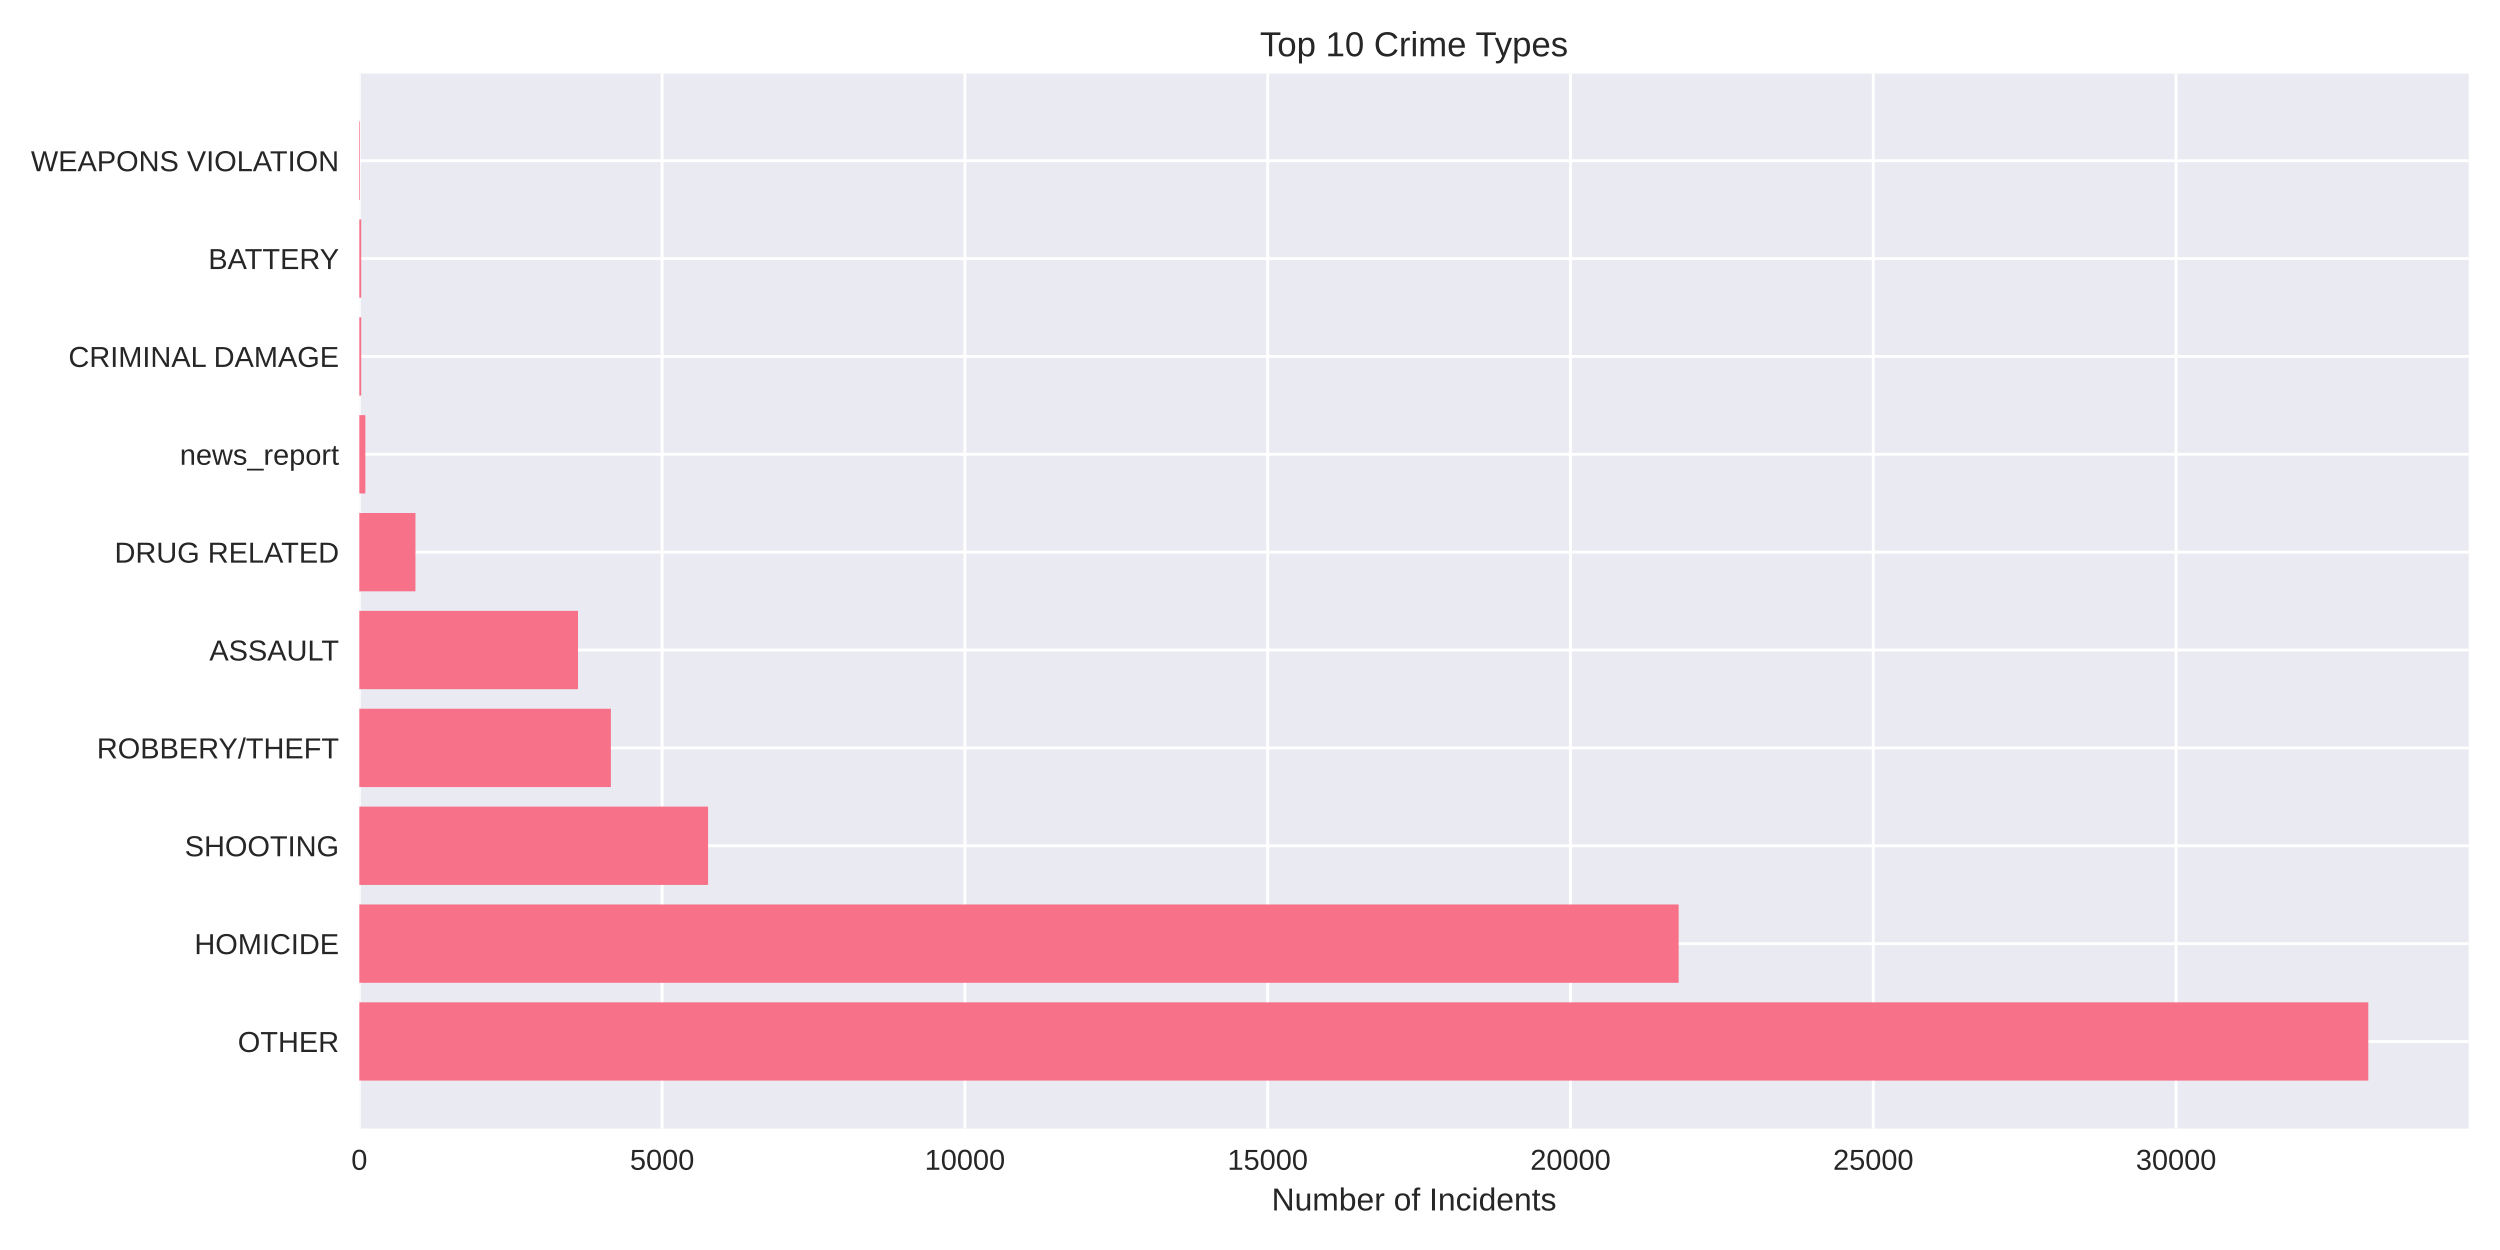
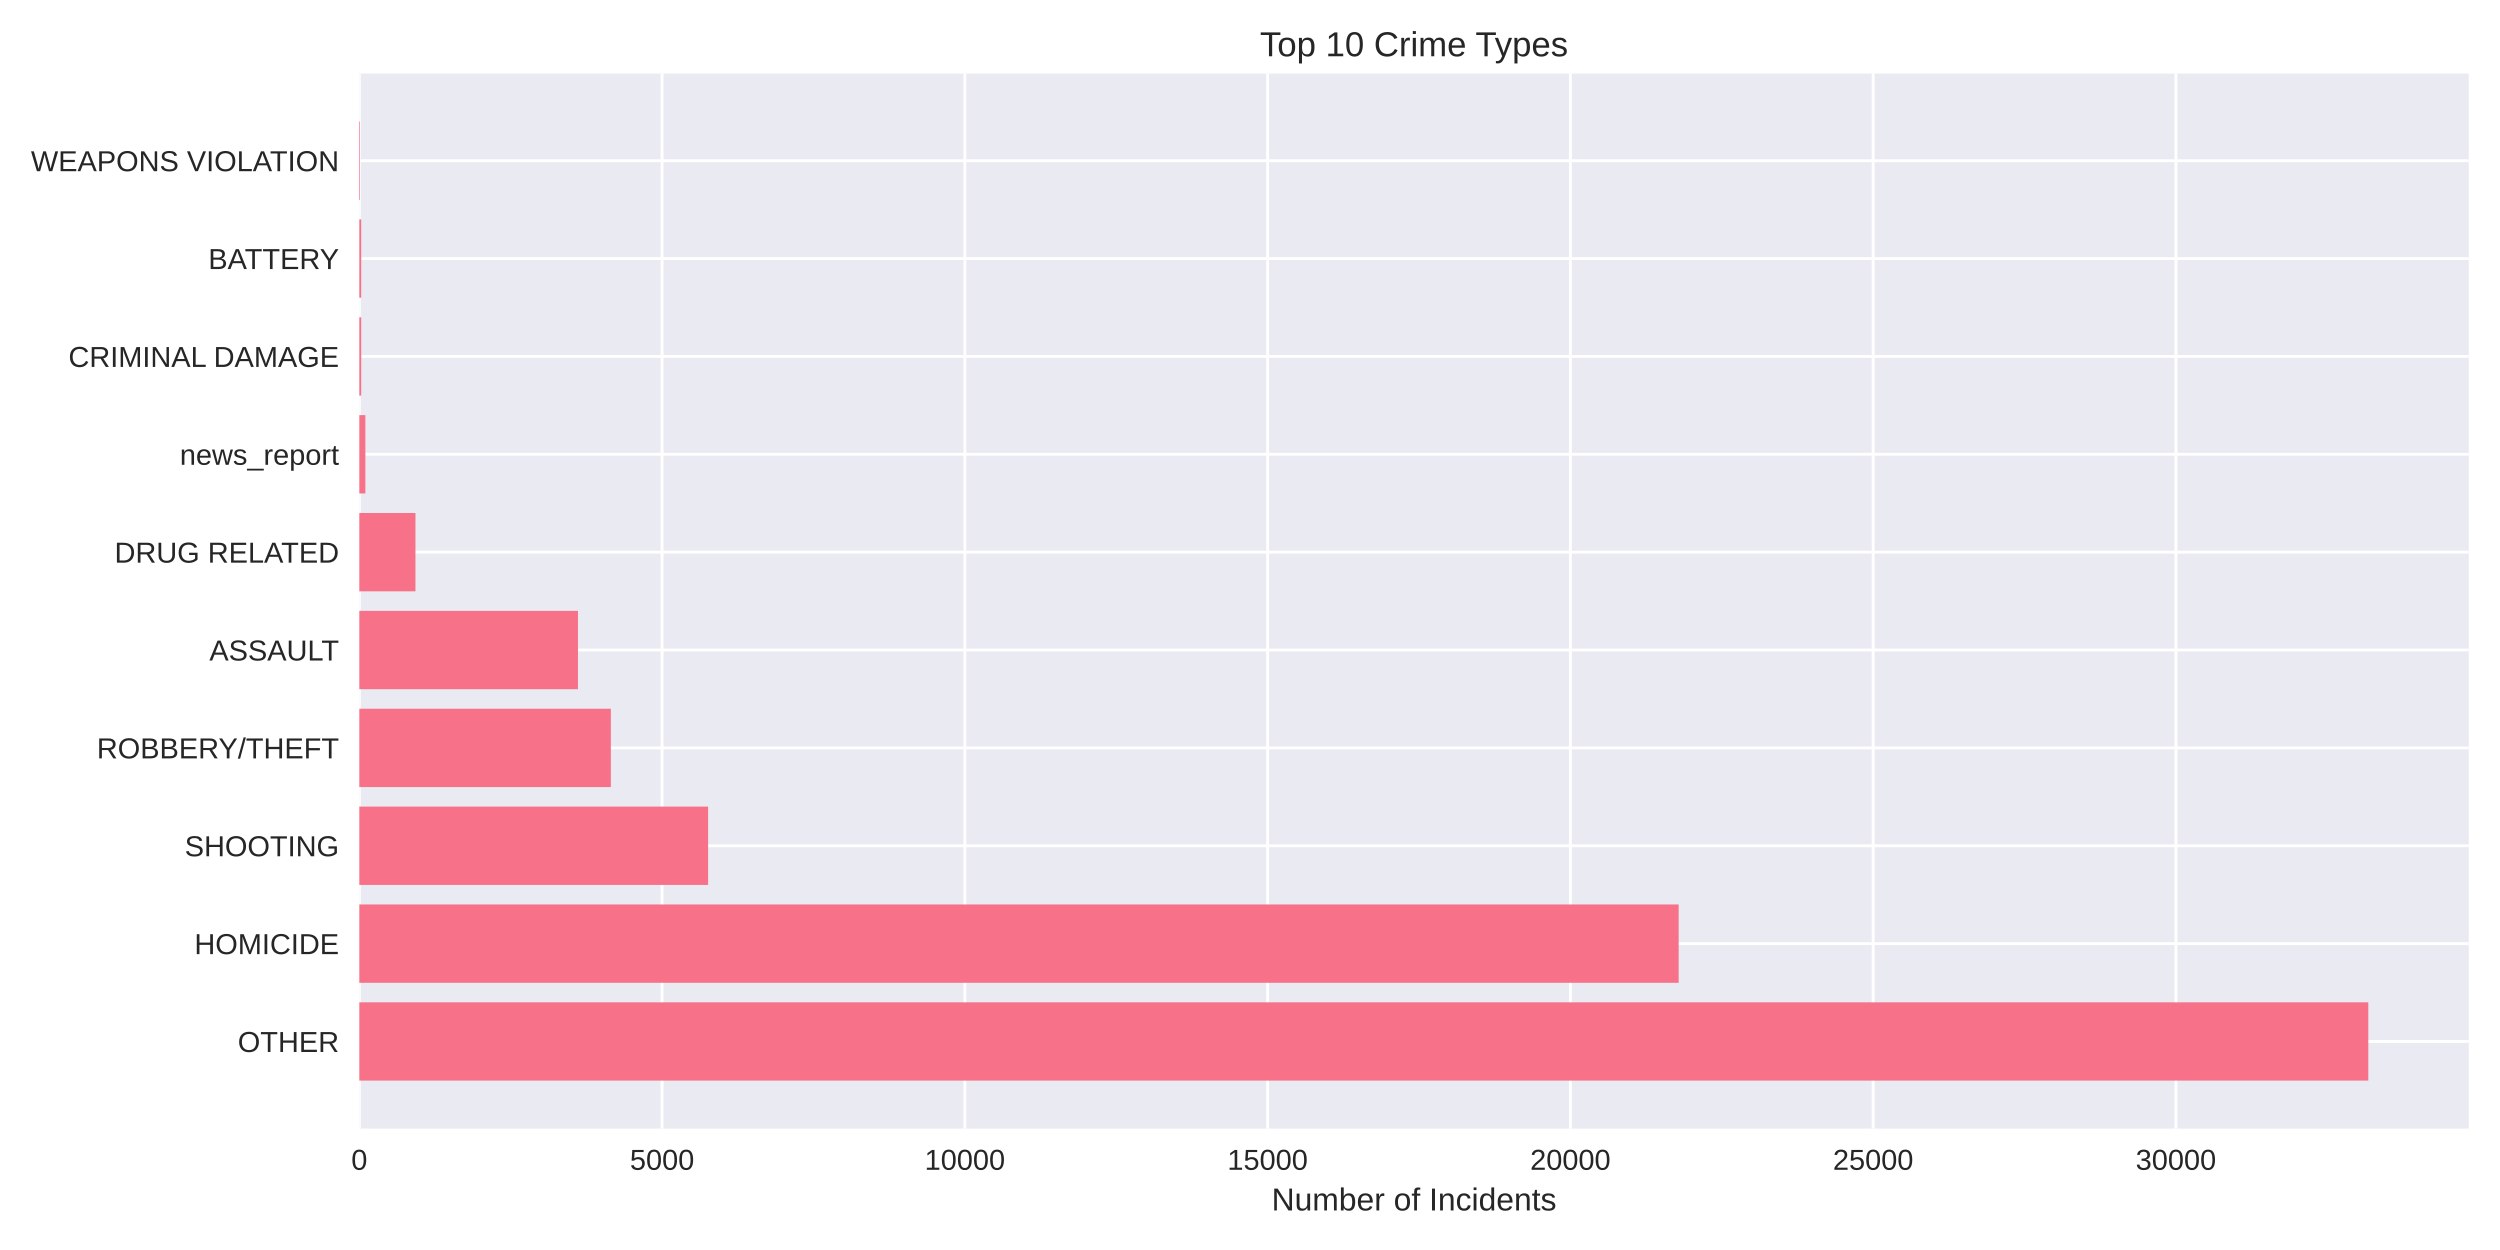
<svg xmlns="http://www.w3.org/2000/svg" width="864pt" height="432pt" viewBox="0 0 864 432" version="1.1">
  <defs>
    <style type="text/css">*{stroke-linejoin: round; stroke-linecap: butt}</style>
  </defs>
  <g id="figure_1">
    <g id="patch_1">
      <path d="M 0 432  L 864 432  L 864 0  L 0 0  z " style="fill: #ffffff" />
    </g>
    <g id="axes_1">
      <g id="patch_2">
        <path d="M 124.18 390.04  L 853.2 390.04  L 853.2 25.44  L 124.18 25.44  z " style="fill: #eaeaf2" />
      </g>
      <g id="matplotlib.axis_1">
        <g id="xtick_1">
          <g id="line2d_1">
-             <path d="M 124.18 390.04  L 124.18 25.44  " clip-path="url(#p8a0d24784f)" style="fill: none; stroke: #ffffff; stroke-linecap: round" />
+             <path d="M 124.18 390.04  L 124.18 25.44  " clip-path="url(#p98c7716d90)" style="fill: none; stroke: #ffffff; stroke-linecap: round" />
          </g>
          <g id="line2d_2" />
          <g id="text_1">
            <text style="fill: #262626; font: 10px 'Arial', 'Liberation Sans', 'DejaVu Sans', 'Bitstream Vera Sans', sans-serif; text-anchor: middle" x="124.18" y="404.287" transform="rotate(-0 124.18 404.2869)">0</text>
          </g>
        </g>
        <g id="xtick_2">
          <g id="line2d_3">
-             <path d="M 228.826 390.04  L 228.826 25.44  " clip-path="url(#p8a0d24784f)" style="fill: none; stroke: #ffffff; stroke-linecap: round" />
+             <path d="M 228.816 390.04  L 228.816 25.44  " clip-path="url(#p98c7716d90)" style="fill: none; stroke: #ffffff; stroke-linecap: round" />
          </g>
          <g id="line2d_4" />
          <g id="text_2">
-             <text style="fill: #262626; font: 10px 'Arial', 'Liberation Sans', 'DejaVu Sans', 'Bitstream Vera Sans', sans-serif; text-anchor: middle" x="228.826" y="404.287" transform="rotate(-0 228.8259 404.2869)">5000</text>
+             <text style="fill: #262626; font: 10px 'Arial', 'Liberation Sans', 'DejaVu Sans', 'Bitstream Vera Sans', sans-serif; text-anchor: middle" x="228.816" y="404.287" transform="rotate(-0 228.8165 404.2869)">5000</text>
          </g>
        </g>
        <g id="xtick_3">
          <g id="line2d_5">
-             <path d="M 333.472 390.04  L 333.472 25.44  " clip-path="url(#p8a0d24784f)" style="fill: none; stroke: #ffffff; stroke-linecap: round" />
+             <path d="M 333.453 390.04  L 333.453 25.44  " clip-path="url(#p98c7716d90)" style="fill: none; stroke: #ffffff; stroke-linecap: round" />
          </g>
          <g id="line2d_6" />
          <g id="text_3">
-             <text style="fill: #262626; font: 10px 'Arial', 'Liberation Sans', 'DejaVu Sans', 'Bitstream Vera Sans', sans-serif; text-anchor: middle" x="333.472" y="404.287" transform="rotate(-0 333.4718 404.2869)">10000</text>
+             <text style="fill: #262626; font: 10px 'Arial', 'Liberation Sans', 'DejaVu Sans', 'Bitstream Vera Sans', sans-serif; text-anchor: middle" x="333.453" y="404.287" transform="rotate(-0 333.4529 404.2869)">10000</text>
          </g>
        </g>
        <g id="xtick_4">
          <g id="line2d_7">
-             <path d="M 438.118 390.04  L 438.118 25.44  " clip-path="url(#p8a0d24784f)" style="fill: none; stroke: #ffffff; stroke-linecap: round" />
+             <path d="M 438.089 390.04  L 438.089 25.44  " clip-path="url(#p98c7716d90)" style="fill: none; stroke: #ffffff; stroke-linecap: round" />
          </g>
          <g id="line2d_8" />
          <g id="text_4">
-             <text style="fill: #262626; font: 10px 'Arial', 'Liberation Sans', 'DejaVu Sans', 'Bitstream Vera Sans', sans-serif; text-anchor: middle" x="438.118" y="404.287" transform="rotate(-0 438.1178 404.2869)">15000</text>
+             <text style="fill: #262626; font: 10px 'Arial', 'Liberation Sans', 'DejaVu Sans', 'Bitstream Vera Sans', sans-serif; text-anchor: middle" x="438.089" y="404.287" transform="rotate(-0 438.0894 404.2869)">15000</text>
          </g>
        </g>
        <g id="xtick_5">
          <g id="line2d_9">
-             <path d="M 542.764 390.04  L 542.764 25.44  " clip-path="url(#p8a0d24784f)" style="fill: none; stroke: #ffffff; stroke-linecap: round" />
+             <path d="M 542.726 390.04  L 542.726 25.44  " clip-path="url(#p98c7716d90)" style="fill: none; stroke: #ffffff; stroke-linecap: round" />
          </g>
          <g id="line2d_10" />
          <g id="text_5">
-             <text style="fill: #262626; font: 10px 'Arial', 'Liberation Sans', 'DejaVu Sans', 'Bitstream Vera Sans', sans-serif; text-anchor: middle" x="542.764" y="404.287" transform="rotate(-0 542.7637 404.2869)">20000</text>
+             <text style="fill: #262626; font: 10px 'Arial', 'Liberation Sans', 'DejaVu Sans', 'Bitstream Vera Sans', sans-serif; text-anchor: middle" x="542.726" y="404.287" transform="rotate(-0 542.7258 404.2869)">20000</text>
          </g>
        </g>
        <g id="xtick_6">
          <g id="line2d_11">
-             <path d="M 647.41 390.04  L 647.41 25.44  " clip-path="url(#p8a0d24784f)" style="fill: none; stroke: #ffffff; stroke-linecap: round" />
+             <path d="M 647.362 390.04  L 647.362 25.44  " clip-path="url(#p98c7716d90)" style="fill: none; stroke: #ffffff; stroke-linecap: round" />
          </g>
          <g id="line2d_12" />
          <g id="text_6">
-             <text style="fill: #262626; font: 10px 'Arial', 'Liberation Sans', 'DejaVu Sans', 'Bitstream Vera Sans', sans-serif; text-anchor: middle" x="647.41" y="404.287" transform="rotate(-0 647.4096 404.2869)">25000</text>
+             <text style="fill: #262626; font: 10px 'Arial', 'Liberation Sans', 'DejaVu Sans', 'Bitstream Vera Sans', sans-serif; text-anchor: middle" x="647.362" y="404.287" transform="rotate(-0 647.3623 404.2869)">25000</text>
          </g>
        </g>
        <g id="xtick_7">
          <g id="line2d_13">
-             <path d="M 752.056 390.04  L 752.056 25.44  " clip-path="url(#p8a0d24784f)" style="fill: none; stroke: #ffffff; stroke-linecap: round" />
+             <path d="M 751.999 390.04  L 751.999 25.44  " clip-path="url(#p98c7716d90)" style="fill: none; stroke: #ffffff; stroke-linecap: round" />
          </g>
          <g id="line2d_14" />
          <g id="text_7">
-             <text style="fill: #262626; font: 10px 'Arial', 'Liberation Sans', 'DejaVu Sans', 'Bitstream Vera Sans', sans-serif; text-anchor: middle" x="752.056" y="404.287" transform="rotate(-0 752.0555 404.2869)">30000</text>
+             <text style="fill: #262626; font: 10px 'Arial', 'Liberation Sans', 'DejaVu Sans', 'Bitstream Vera Sans', sans-serif; text-anchor: middle" x="751.999" y="404.287" transform="rotate(-0 751.9988 404.2869)">30000</text>
          </g>
        </g>
        <g id="text_8">
          <text style="fill: #262626; font: 11px 'Arial', 'Liberation Sans', 'DejaVu Sans', 'Bitstream Vera Sans', sans-serif; text-anchor: middle" x="488.69" y="418.333" transform="rotate(-0 488.69 418.3334)">Number of Incidents</text>
        </g>
      </g>
      <g id="matplotlib.axis_2">
        <g id="ytick_1">
          <g id="line2d_15">
-             <path d="M 124.18 359.939  L 853.2 359.939  " clip-path="url(#p8a0d24784f)" style="fill: none; stroke: #ffffff; stroke-linecap: round" />
+             <path d="M 124.18 359.939  L 853.2 359.939  " clip-path="url(#p98c7716d90)" style="fill: none; stroke: #ffffff; stroke-linecap: round" />
          </g>
          <g id="line2d_16" />
          <g id="text_9">
            <text style="fill: #262626; font: 10px 'Arial', 'Liberation Sans', 'DejaVu Sans', 'Bitstream Vera Sans', sans-serif; text-anchor: end" x="117.18" y="363.562" transform="rotate(-0 117.18 363.562)">OTHER</text>
          </g>
        </g>
        <g id="ytick_2">
          <g id="line2d_17">
-             <path d="M 124.18 326.117  L 853.2 326.117  " clip-path="url(#p8a0d24784f)" style="fill: none; stroke: #ffffff; stroke-linecap: round" />
+             <path d="M 124.18 326.117  L 853.2 326.117  " clip-path="url(#p98c7716d90)" style="fill: none; stroke: #ffffff; stroke-linecap: round" />
          </g>
          <g id="line2d_18" />
          <g id="text_10">
            <text style="fill: #262626; font: 10px 'Arial', 'Liberation Sans', 'DejaVu Sans', 'Bitstream Vera Sans', sans-serif; text-anchor: end" x="117.18" y="329.74" transform="rotate(-0 117.18 329.7401)">HOMICIDE</text>
          </g>
        </g>
        <g id="ytick_3">
          <g id="line2d_19">
-             <path d="M 124.18 292.295  L 853.2 292.295  " clip-path="url(#p8a0d24784f)" style="fill: none; stroke: #ffffff; stroke-linecap: round" />
+             <path d="M 124.18 292.295  L 853.2 292.295  " clip-path="url(#p98c7716d90)" style="fill: none; stroke: #ffffff; stroke-linecap: round" />
          </g>
          <g id="line2d_20" />
          <g id="text_11">
            <text style="fill: #262626; font: 10px 'Arial', 'Liberation Sans', 'DejaVu Sans', 'Bitstream Vera Sans', sans-serif; text-anchor: end" x="117.18" y="295.918" transform="rotate(-0 117.18 295.9182)">SHOOTING</text>
          </g>
        </g>
        <g id="ytick_4">
          <g id="line2d_21">
-             <path d="M 124.18 258.473  L 853.2 258.473  " clip-path="url(#p8a0d24784f)" style="fill: none; stroke: #ffffff; stroke-linecap: round" />
+             <path d="M 124.18 258.473  L 853.2 258.473  " clip-path="url(#p98c7716d90)" style="fill: none; stroke: #ffffff; stroke-linecap: round" />
          </g>
          <g id="line2d_22" />
          <g id="text_12">
            <text style="fill: #262626; font: 10px 'Arial', 'Liberation Sans', 'DejaVu Sans', 'Bitstream Vera Sans', sans-serif; text-anchor: end" x="117.18" y="262.096" transform="rotate(-0 117.18 262.0963)">ROBBERY/THEFT</text>
          </g>
        </g>
        <g id="ytick_5">
          <g id="line2d_23">
-             <path d="M 124.18 224.651  L 853.2 224.651  " clip-path="url(#p8a0d24784f)" style="fill: none; stroke: #ffffff; stroke-linecap: round" />
+             <path d="M 124.18 224.651  L 853.2 224.651  " clip-path="url(#p98c7716d90)" style="fill: none; stroke: #ffffff; stroke-linecap: round" />
          </g>
          <g id="line2d_24" />
          <g id="text_13">
            <text style="fill: #262626; font: 10px 'Arial', 'Liberation Sans', 'DejaVu Sans', 'Bitstream Vera Sans', sans-serif; text-anchor: end" x="117.18" y="228.274" transform="rotate(-0 117.18 228.2744)">ASSAULT</text>
          </g>
        </g>
        <g id="ytick_6">
          <g id="line2d_25">
-             <path d="M 124.18 190.829  L 853.2 190.829  " clip-path="url(#p8a0d24784f)" style="fill: none; stroke: #ffffff; stroke-linecap: round" />
+             <path d="M 124.18 190.829  L 853.2 190.829  " clip-path="url(#p98c7716d90)" style="fill: none; stroke: #ffffff; stroke-linecap: round" />
          </g>
          <g id="line2d_26" />
          <g id="text_14">
            <text style="fill: #262626; font: 10px 'Arial', 'Liberation Sans', 'DejaVu Sans', 'Bitstream Vera Sans', sans-serif; text-anchor: end" x="117.18" y="194.452" transform="rotate(-0 117.18 194.4525)">DRUG RELATED</text>
          </g>
        </g>
        <g id="ytick_7">
          <g id="line2d_27">
-             <path d="M 124.18 157.007  L 853.2 157.007  " clip-path="url(#p8a0d24784f)" style="fill: none; stroke: #ffffff; stroke-linecap: round" />
+             <path d="M 124.18 157.007  L 853.2 157.007  " clip-path="url(#p98c7716d90)" style="fill: none; stroke: #ffffff; stroke-linecap: round" />
          </g>
          <g id="line2d_28" />
          <g id="text_15">
            <text style="fill: #262626; font: 10px 'Arial', 'Liberation Sans', 'DejaVu Sans', 'Bitstream Vera Sans', sans-serif; text-anchor: end" x="117.18" y="160.631" transform="rotate(-0 117.18 160.6306)">news_report</text>
          </g>
        </g>
        <g id="ytick_8">
          <g id="line2d_29">
-             <path d="M 124.18 123.185  L 853.2 123.185  " clip-path="url(#p8a0d24784f)" style="fill: none; stroke: #ffffff; stroke-linecap: round" />
+             <path d="M 124.18 123.185  L 853.2 123.185  " clip-path="url(#p98c7716d90)" style="fill: none; stroke: #ffffff; stroke-linecap: round" />
          </g>
          <g id="line2d_30" />
          <g id="text_16">
            <text style="fill: #262626; font: 10px 'Arial', 'Liberation Sans', 'DejaVu Sans', 'Bitstream Vera Sans', sans-serif; text-anchor: end" x="117.18" y="126.809" transform="rotate(-0 117.18 126.8087)">CRIMINAL DAMAGE</text>
          </g>
        </g>
        <g id="ytick_9">
          <g id="line2d_31">
-             <path d="M 124.18 89.363  L 853.2 89.363  " clip-path="url(#p8a0d24784f)" style="fill: none; stroke: #ffffff; stroke-linecap: round" />
+             <path d="M 124.18 89.363  L 853.2 89.363  " clip-path="url(#p98c7716d90)" style="fill: none; stroke: #ffffff; stroke-linecap: round" />
          </g>
          <g id="line2d_32" />
          <g id="text_17">
            <text style="fill: #262626; font: 10px 'Arial', 'Liberation Sans', 'DejaVu Sans', 'Bitstream Vera Sans', sans-serif; text-anchor: end" x="117.18" y="92.987" transform="rotate(-0 117.18 92.98681)">BATTERY</text>
          </g>
        </g>
        <g id="ytick_10">
          <g id="line2d_33">
-             <path d="M 124.18 55.541  L 853.2 55.541  " clip-path="url(#p8a0d24784f)" style="fill: none; stroke: #ffffff; stroke-linecap: round" />
+             <path d="M 124.18 55.541  L 853.2 55.541  " clip-path="url(#p98c7716d90)" style="fill: none; stroke: #ffffff; stroke-linecap: round" />
          </g>
          <g id="line2d_34" />
          <g id="text_18">
            <text style="fill: #262626; font: 10px 'Arial', 'Liberation Sans', 'DejaVu Sans', 'Bitstream Vera Sans', sans-serif; text-anchor: end" x="117.18" y="59.165" transform="rotate(-0 117.18 59.16492)">WEAPONS VIOLATION</text>
          </g>
        </g>
      </g>
      <g id="patch_3">
-         <path d="M 124.18 373.467  L 818.485 373.467  L 818.485 346.41  L 124.18 346.41  z " clip-path="url(#p8a0d24784f)" style="fill: #f77189" />
+         <path d="M 124.18 373.467  L 818.485 373.467  L 818.485 346.41  L 124.18 346.41  z " clip-path="url(#p98c7716d90)" style="fill: #f77189" />
      </g>
      <g id="patch_4">
-         <path d="M 124.18 339.645  L 580.143 339.645  L 580.143 312.588  L 124.18 312.588  z " clip-path="url(#p8a0d24784f)" style="fill: #f77189" />
+         <path d="M 124.18 339.645  L 580.144 339.645  L 580.144 312.588  L 124.18 312.588  z " clip-path="url(#p98c7716d90)" style="fill: #f77189" />
      </g>
      <g id="patch_5">
-         <path d="M 124.18 305.823  L 244.711 305.823  L 244.711 278.766  L 124.18 278.766  z " clip-path="url(#p8a0d24784f)" style="fill: #f77189" />
+         <path d="M 124.18 305.823  L 244.721 305.823  L 244.721 278.766  L 124.18 278.766  z " clip-path="url(#p98c7716d90)" style="fill: #f77189" />
      </g>
      <g id="patch_6">
-         <path d="M 124.18 272.002  L 211.12 272.002  L 211.12 244.944  L 124.18 244.944  z " clip-path="url(#p8a0d24784f)" style="fill: #f77189" />
+         <path d="M 124.18 272.002  L 211.112 272.002  L 211.112 244.944  L 124.18 244.944  z " clip-path="url(#p98c7716d90)" style="fill: #f77189" />
      </g>
      <g id="patch_7">
-         <path d="M 124.18 238.18  L 199.755 238.18  L 199.755 211.122  L 124.18 211.122  z " clip-path="url(#p8a0d24784f)" style="fill: #f77189" />
+         <path d="M 124.18 238.18  L 199.748 238.18  L 199.748 211.122  L 124.18 211.122  z " clip-path="url(#p98c7716d90)" style="fill: #f77189" />
      </g>
      <g id="patch_8">
-         <path d="M 124.18 204.358  L 143.581 204.358  L 143.581 177.3  L 124.18 177.3  z " clip-path="url(#p8a0d24784f)" style="fill: #f77189" />
+         <path d="M 124.18 204.358  L 143.58 204.358  L 143.58 177.3  L 124.18 177.3  z " clip-path="url(#p98c7716d90)" style="fill: #f77189" />
      </g>
      <g id="patch_9">
-         <path d="M 124.18 170.536  L 126.273 170.536  L 126.273 143.478  L 124.18 143.478  z " clip-path="url(#p8a0d24784f)" style="fill: #f77189" />
+         <path d="M 124.18 170.536  L 126.273 170.536  L 126.273 143.478  L 124.18 143.478  z " clip-path="url(#p98c7716d90)" style="fill: #f77189" />
      </g>
      <g id="patch_10">
-         <path d="M 124.18 136.714  L 124.829 136.714  L 124.829 109.657  L 124.18 109.657  z " clip-path="url(#p8a0d24784f)" style="fill: #f77189" />
+         <path d="M 124.18 136.714  L 124.829 136.714  L 124.829 109.657  L 124.18 109.657  z " clip-path="url(#p98c7716d90)" style="fill: #f77189" />
      </g>
      <g id="patch_11">
-         <path d="M 124.18 102.892  L 124.829 102.892  L 124.829 75.835  L 124.18 75.835  z " clip-path="url(#p8a0d24784f)" style="fill: #f77189" />
+         <path d="M 124.18 102.892  L 124.829 102.892  L 124.829 75.835  L 124.18 75.835  z " clip-path="url(#p98c7716d90)" style="fill: #f77189" />
      </g>
      <g id="patch_12">
-         <path d="M 124.18 69.07  L 124.41 69.07  L 124.41 42.013  L 124.18 42.013  z " clip-path="url(#p8a0d24784f)" style="fill: #f77189" />
+         <path d="M 124.18 69.07  L 124.41 69.07  L 124.41 42.013  L 124.18 42.013  z " clip-path="url(#p98c7716d90)" style="fill: #f77189" />
      </g>
      <g id="patch_13">
        <path d="M 124.18 390.04  L 124.18 25.44  " style="fill: none" />
      </g>
      <g id="patch_14">
        <path d="M 853.2 390.04  L 853.2 25.44  " style="fill: none" />
      </g>
      <g id="patch_15">
        <path d="M 124.18 390.04  L 853.2 390.04  " style="fill: none" />
      </g>
      <g id="patch_16">
        <path d="M 124.18 25.44  L 853.2 25.44  " style="fill: none" />
      </g>
      <g id="text_19">
        <text style="fill: #262626; font: 12px 'Arial', 'Liberation Sans', 'DejaVu Sans', 'Bitstream Vera Sans', sans-serif; text-anchor: middle" x="488.69" y="19.44" transform="rotate(-0 488.69 19.44)">Top 10 Crime Types</text>
      </g>
    </g>
  </g>
  <defs>
-     <clipPath id="p8a0d24784f">
+     <clipPath id="p98c7716d90">
      <rect x="124.18" y="25.44" width="729.02" height="364.6" />
    </clipPath>
  </defs>
</svg>
